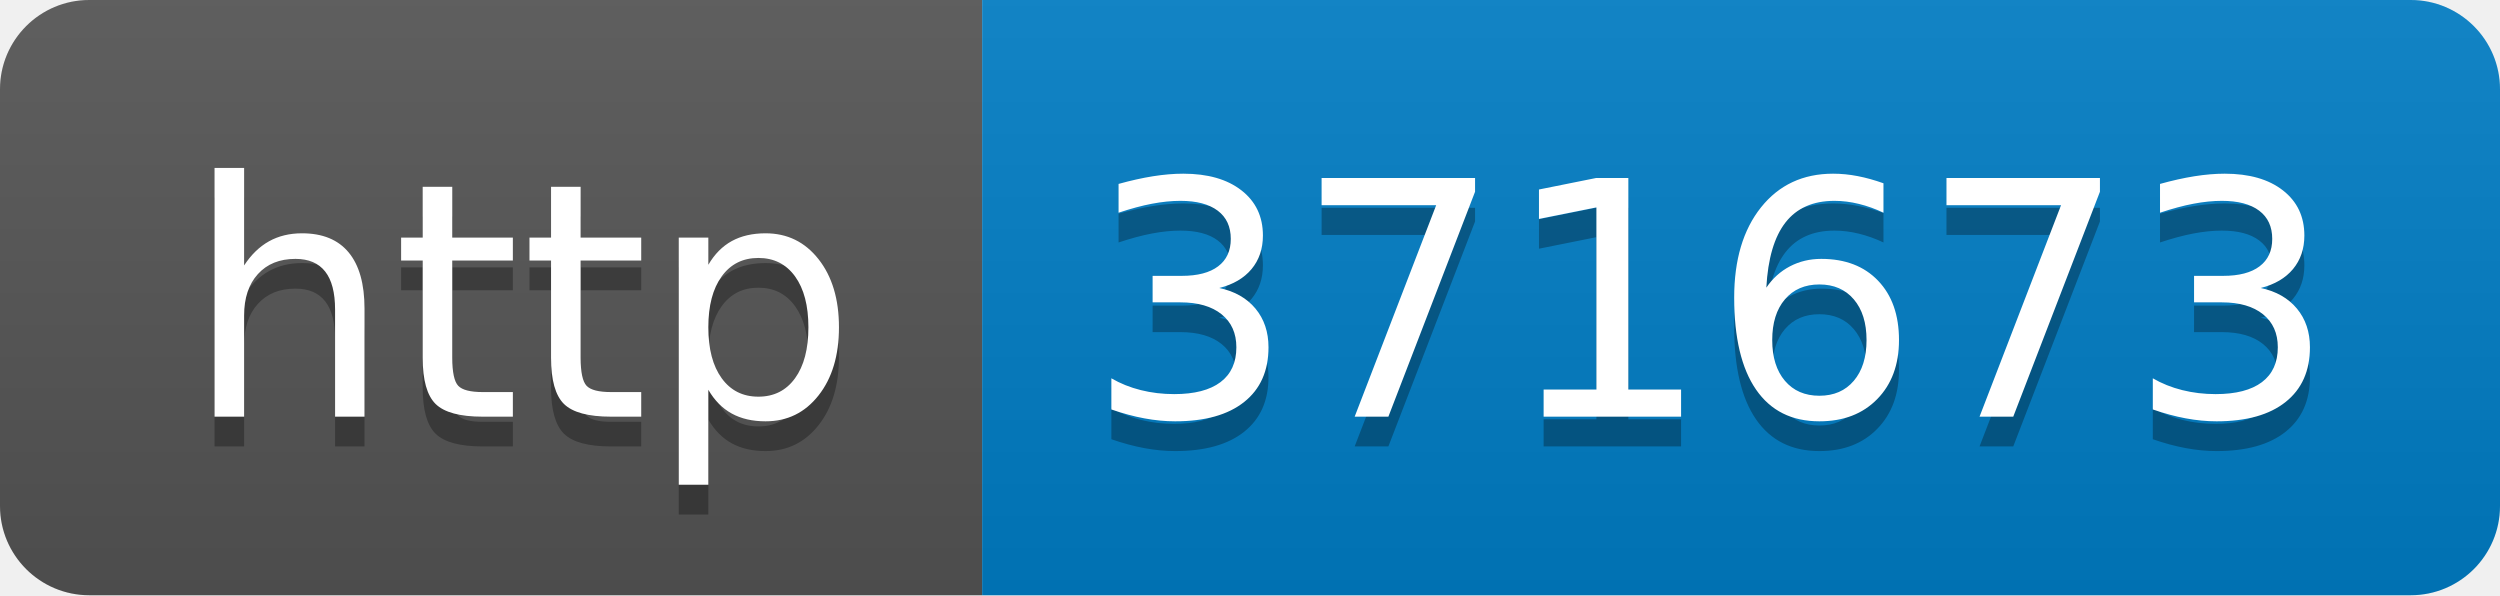
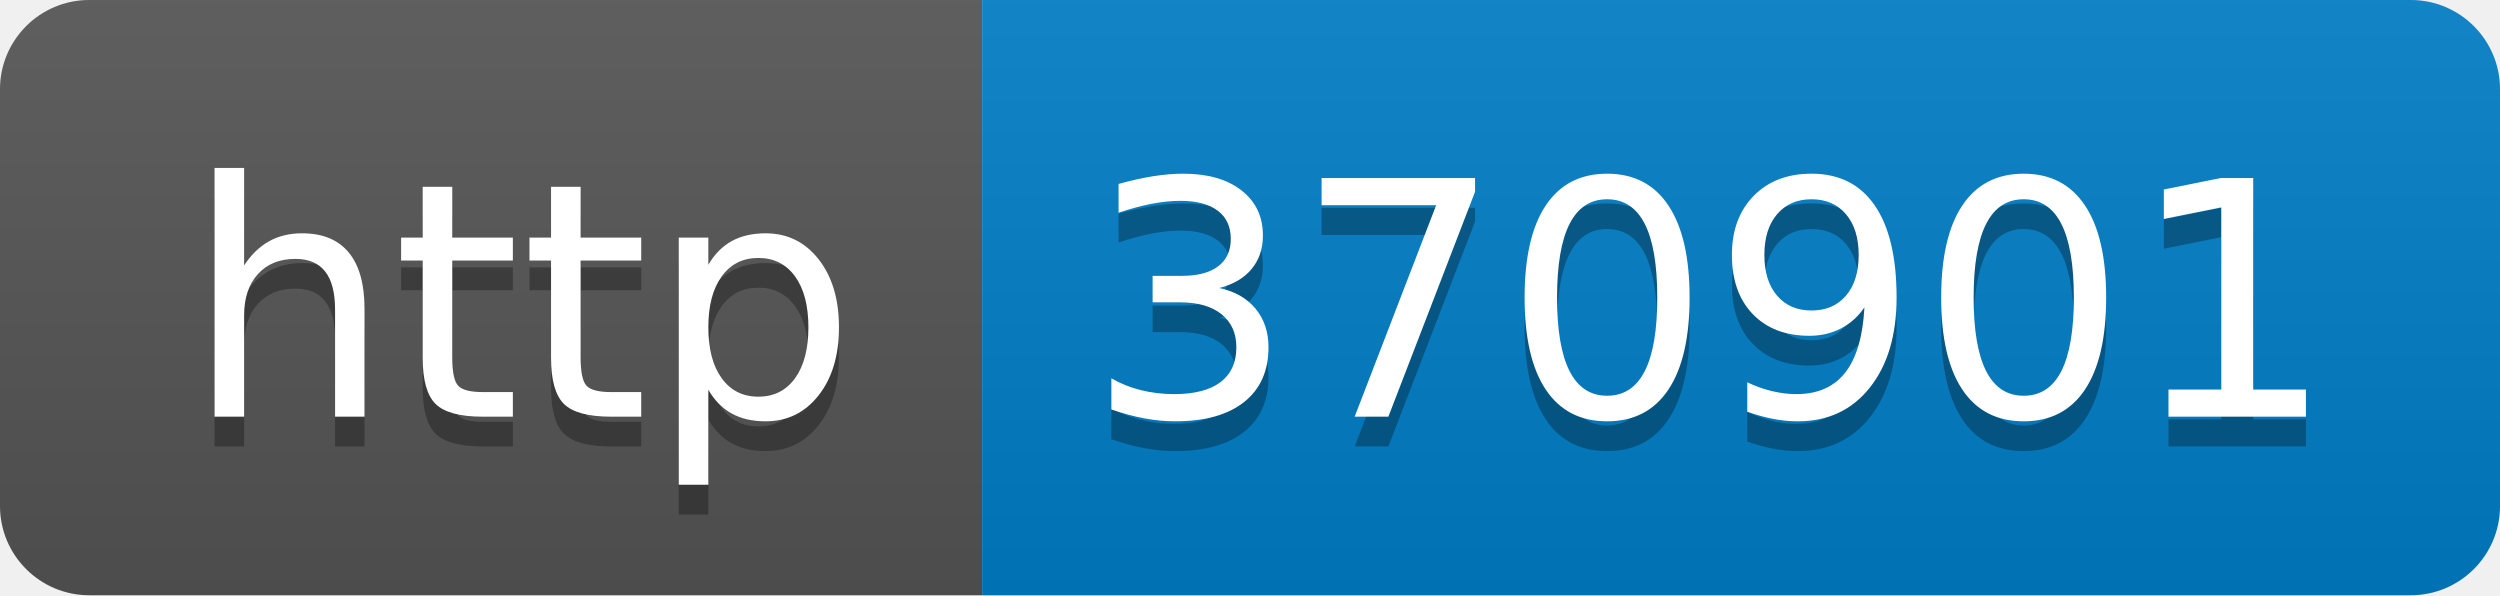
- <svg xmlns="http://www.w3.org/2000/svg" width="84" height="20" role="img" aria-label="http: 371673">
+ <svg xmlns="http://www.w3.org/2000/svg" width="84" height="20" role="img" aria-label="http: 370901">
  <linearGradient id="s" x2="0" y2="100%">
    <stop offset="0" stop-color="#bbb" stop-opacity=".1" />
    <stop offset="1" stop-opacity=".1" />
  </linearGradient>
  <clipPath id="r">
    <rect width="84" height="20" rx="3" fill="#fff" />
  </clipPath>
  <g clip-path="url(#r)">
    <rect width="33" height="20" fill="#555" />
    <rect x="33" width="51" height="20" fill="#007ec6" />
    <rect width="84" height="20" fill="url(#s)" />
  </g>
  <g fill="#fff" text-anchor="middle" font-family="Verdana,Geneva,DejaVu Sans,sans-serif" text-rendering="geometricPrecision" font-size="110">
    <text aria-hidden="true" x="175" y="150" fill="#010101" fill-opacity=".3" transform="scale(.1)" textLength="230">http</text>
    <text x="175" y="140" transform="scale(.1)" fill="#fff" textLength="230">http</text>
-     <text aria-hidden="true" x="575" y="150" fill="#010101" fill-opacity=".3" transform="scale(.1)" textLength="410">371673</text>
-     <text x="575" y="140" transform="scale(.1)" fill="#fff" textLength="410">371673</text>
+     <text aria-hidden="true" x="575" y="150" fill="#010101" fill-opacity=".3" transform="scale(.1)" textLength="410">370901</text>
+     <text x="575" y="140" transform="scale(.1)" fill="#fff" textLength="410">370901</text>
  </g>
</svg>
